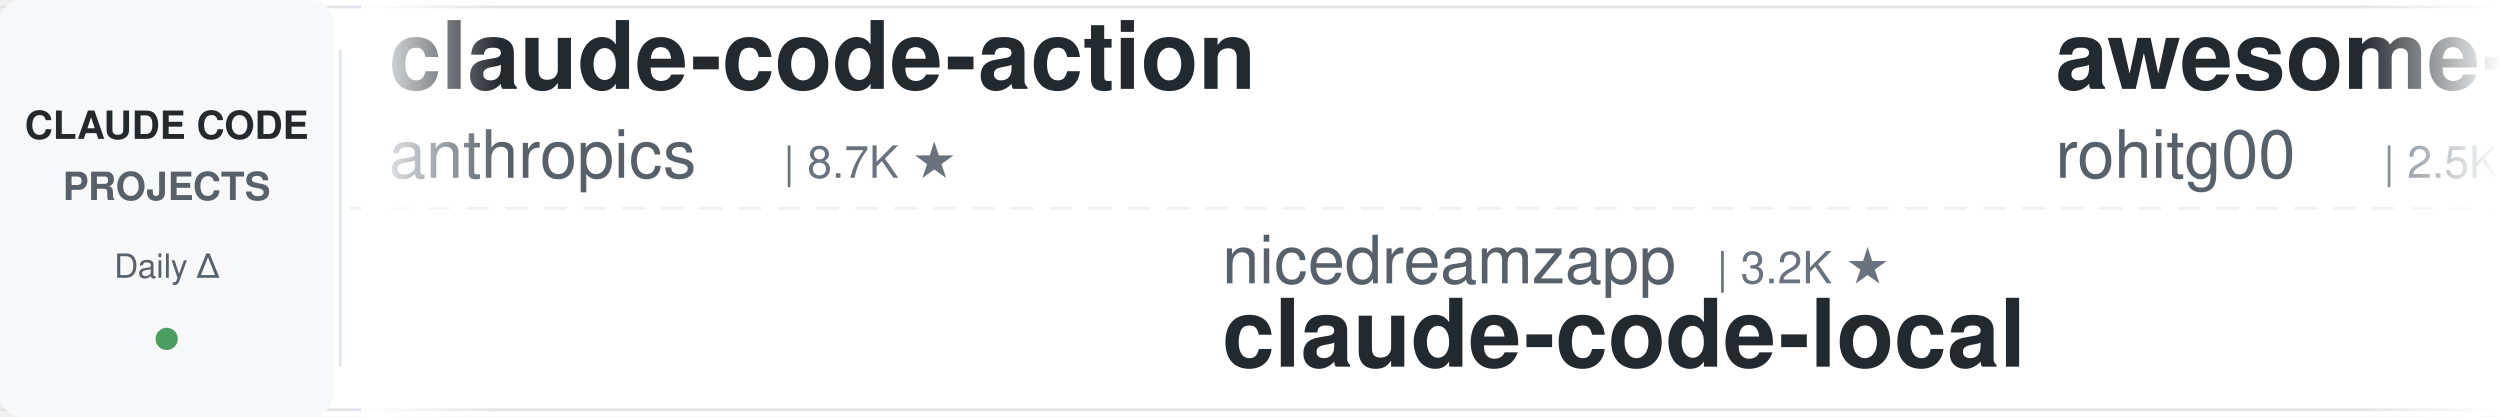
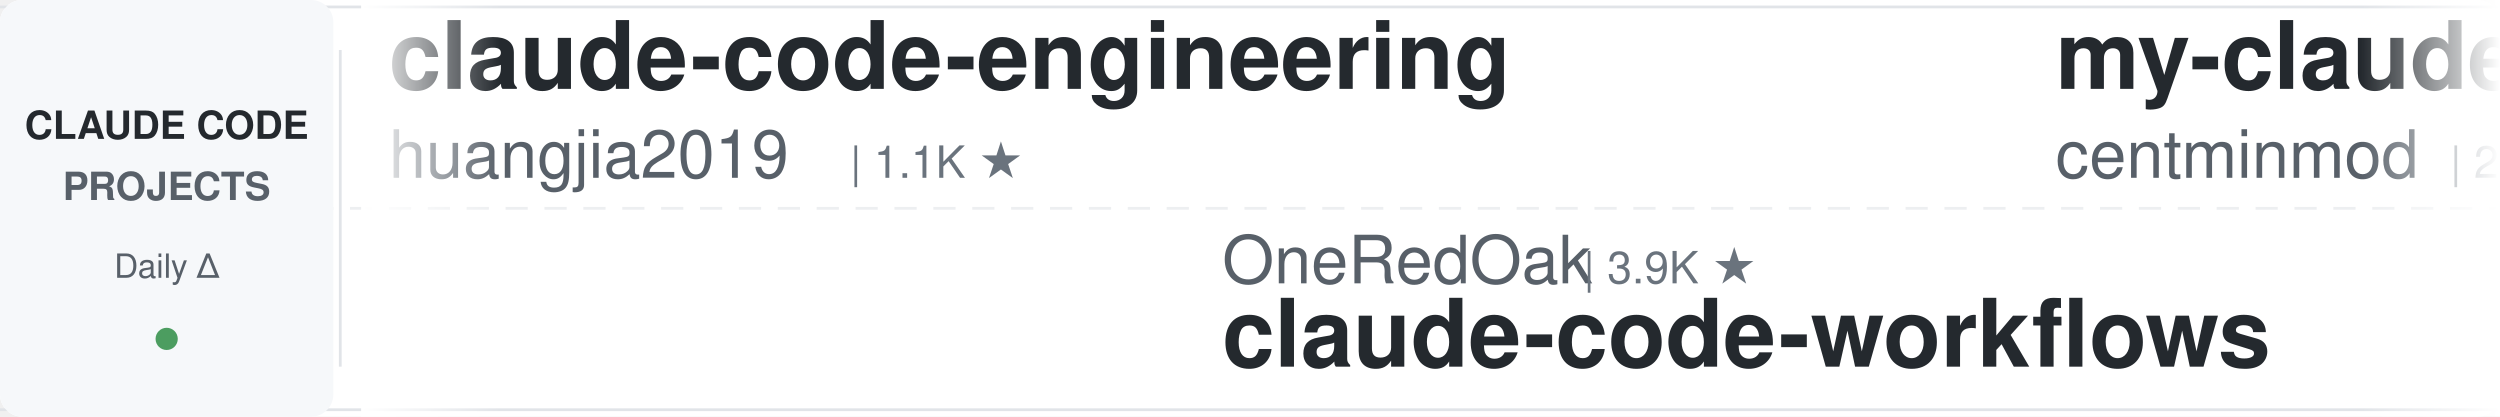
<svg xmlns="http://www.w3.org/2000/svg" width="900" height="150">
  <defs>
    <linearGradient id="leftFade" x1="0%" y1="0%" x2="100%" y2="0%">
      <stop offset="0%" style="stop-color:#ffffff;stop-opacity:1" />
      <stop offset="100%" style="stop-color:#ffffff;stop-opacity:0" />
    </linearGradient>
    <linearGradient id="rightFade" x1="0%" y1="0%" x2="100%" y2="0%">
      <stop offset="0%" style="stop-color:#ffffff;stop-opacity:0" />
      <stop offset="100%" style="stop-color:#ffffff;stop-opacity:1" />
    </linearGradient>
  </defs>
  <rect width="900" height="150" fill="#ffffff" rx="8" />
  <rect x="0" y="2" width="900" height="1" fill="#e1e4e8" />
  <rect x="0" y="147" width="900" height="1" fill="#e1e4e8" />
  <line x1="0" y1="75" x2="900" y2="75" stroke="#e1e4e8" stroke-width="1" stroke-dasharray="8 6" opacity="0.6" />
  <rect x="0" y="0" width="120" height="150" fill="#f6f8fa" rx="8" />
  <text x="60" y="50" font-family="-apple-system, BlinkMacSystemFont, 'Segoe UI', Helvetica, Arial, sans-serif" font-size="14" font-weight="600" fill="#24292e" text-anchor="middle">CLAUDE CODE</text>
  <text x="60" y="72" font-family="-apple-system, BlinkMacSystemFont, 'Segoe UI', Helvetica, Arial, sans-serif" font-size="14" font-weight="600" fill="#586069" text-anchor="middle">PROJECTS</text>
  <text x="60" y="100" font-family="-apple-system, BlinkMacSystemFont, 'Segoe UI', Helvetica, Arial, sans-serif" font-size="12" font-weight="500" fill="#586069" text-anchor="middle">Daily Δ</text>
  <circle cx="60" cy="122" r="4" fill="#22863a" opacity="0.8" />
  <rect x="122" y="18" width="1" height="114" fill="#e1e4e8" />
  <clipPath id="tickerClip">
    <rect x="130" y="0" width="770" height="150" />
  </clipPath>
  <g clip-path="url(#tickerClip)">
    <g id="tickerItems">
      <animateTransform attributeName="transform" attributeType="XML" type="translate" from="0 0" to="-3000 0" dur="54s" repeatCount="indefinite" />
      <g transform="translate(0, 0)">
-         <text x="140" y="32" font-family="-apple-system, BlinkMacSystemFont, 'Segoe UI', Helvetica, Arial, sans-serif" font-size="34" font-weight="600" fill="#24292e">claude-code-action</text>
-         <text x="140" y="64" font-family="-apple-system, BlinkMacSystemFont, 'Segoe UI', Helvetica, Arial, sans-serif" font-size="24" font-weight="400" fill="#586069">anthropics</text>
-         <text x="282" y="64" font-family="-apple-system, BlinkMacSystemFont, 'Segoe UI', Helvetica, Arial, sans-serif" font-size="16" font-weight="500" fill="#6a737d">| 8.7K ★</text>
+         <text x="140" y="32" font-family="-apple-system, BlinkMacSystemFont, 'Segoe UI', Helvetica, Arial, sans-serif" font-size="34" font-weight="600" fill="#24292e">claude-code-engineering</text>
+         <text x="140" y="64" font-family="-apple-system, BlinkMacSystemFont, 'Segoe UI', Helvetica, Arial, sans-serif" font-size="24" font-weight="400" fill="#586069">huangjia2019</text>
+         <text x="306" y="64" font-family="-apple-system, BlinkMacSystemFont, 'Segoe UI', Helvetica, Arial, sans-serif" font-size="16" font-weight="500" fill="#6a737d">| 1.1K ★</text>
      </g>
      <g transform="translate(300, 0)">
-         <text x="140" y="102" font-family="-apple-system, BlinkMacSystemFont, 'Segoe UI', Helvetica, Arial, sans-serif" font-size="24" font-weight="400" fill="#586069">nicedreamzapp</text>
-         <text x="318" y="102" font-family="-apple-system, BlinkMacSystemFont, 'Segoe UI', Helvetica, Arial, sans-serif" font-size="16" font-weight="500" fill="#6a737d">| 3.2K ★</text>
-         <text x="140" y="132" font-family="-apple-system, BlinkMacSystemFont, 'Segoe UI', Helvetica, Arial, sans-serif" font-size="34" font-weight="600" fill="#24292e">claude-code-local</text>
+         <text x="140" y="102" font-family="-apple-system, BlinkMacSystemFont, 'Segoe UI', Helvetica, Arial, sans-serif" font-size="24" font-weight="400" fill="#586069">OneRedOak</text>
+         <text x="270" y="102" font-family="-apple-system, BlinkMacSystemFont, 'Segoe UI', Helvetica, Arial, sans-serif" font-size="16" font-weight="500" fill="#6a737d">| 3.9K ★</text>
+         <text x="140" y="132" font-family="-apple-system, BlinkMacSystemFont, 'Segoe UI', Helvetica, Arial, sans-serif" font-size="34" font-weight="600" fill="#24292e">claude-code-workflows</text>
      </g>
      <g transform="translate(600, 0)">
-         <text x="140" y="32" font-family="-apple-system, BlinkMacSystemFont, 'Segoe UI', Helvetica, Arial, sans-serif" font-size="34" font-weight="600" fill="#24292e">awesome-claude-code-tool...</text>
-         <text x="140" y="64" font-family="-apple-system, BlinkMacSystemFont, 'Segoe UI', Helvetica, Arial, sans-serif" font-size="24" font-weight="400" fill="#586069">rohitg00</text>
-         <text x="258" y="64" font-family="-apple-system, BlinkMacSystemFont, 'Segoe UI', Helvetica, Arial, sans-serif" font-size="16" font-weight="500" fill="#6a737d">| 2.5K ★</text>
+         <text x="140" y="32" font-family="-apple-system, BlinkMacSystemFont, 'Segoe UI', Helvetica, Arial, sans-serif" font-size="34" font-weight="600" fill="#24292e">my-claude-code-setup</text>
+         <text x="140" y="64" font-family="-apple-system, BlinkMacSystemFont, 'Segoe UI', Helvetica, Arial, sans-serif" font-size="24" font-weight="400" fill="#586069">centminmod</text>
+         <text x="282" y="64" font-family="-apple-system, BlinkMacSystemFont, 'Segoe UI', Helvetica, Arial, sans-serif" font-size="16" font-weight="500" fill="#6a737d">| 2.6K ★</text>
      </g>
      <g transform="translate(900, 0)">
-         <text x="140" y="102" font-family="-apple-system, BlinkMacSystemFont, 'Segoe UI', Helvetica, Arial, sans-serif" font-size="24" font-weight="400" fill="#586069">Windy3f3f3f3f</text>
-         <text x="318" y="102" font-family="-apple-system, BlinkMacSystemFont, 'Segoe UI', Helvetica, Arial, sans-serif" font-size="16" font-weight="500" fill="#6a737d">| 3.5K ★</text>
-         <text x="140" y="132" font-family="-apple-system, BlinkMacSystemFont, 'Segoe UI', Helvetica, Arial, sans-serif" font-size="34" font-weight="600" fill="#24292e">how-claude-code-works</text>
+         <text x="140" y="102" font-family="-apple-system, BlinkMacSystemFont, 'Segoe UI', Helvetica, Arial, sans-serif" font-size="24" font-weight="400" fill="#586069">SeemSeam</text>
+         <text x="258" y="102" font-family="-apple-system, BlinkMacSystemFont, 'Segoe UI', Helvetica, Arial, sans-serif" font-size="16" font-weight="500" fill="#6a737d">| 3.4K ★</text>
+         <text x="140" y="132" font-family="-apple-system, BlinkMacSystemFont, 'Segoe UI', Helvetica, Arial, sans-serif" font-size="34" font-weight="600" fill="#24292e">claude_codex_bridge</text>
      </g>
      <g transform="translate(1200, 0)">
        <text x="140" y="32" font-family="-apple-system, BlinkMacSystemFont, 'Segoe UI', Helvetica, Arial, sans-serif" font-size="34" font-weight="600" fill="#24292e">claude-code-from-scratch</text>
        <text x="140" y="64" font-family="-apple-system, BlinkMacSystemFont, 'Segoe UI', Helvetica, Arial, sans-serif" font-size="24" font-weight="400" fill="#586069">Windy3f3f3f3f</text>
        <text x="318" y="64" font-family="-apple-system, BlinkMacSystemFont, 'Segoe UI', Helvetica, Arial, sans-serif" font-size="16" font-weight="500" fill="#6a737d">| 2.6K ★</text>
      </g>
      <g transform="translate(1500, 0)">
-         <text x="140" y="102" font-family="-apple-system, BlinkMacSystemFont, 'Segoe UI', Helvetica, Arial, sans-serif" font-size="24" font-weight="400" fill="#586069">shareAI-lab</text>
-         <text x="294" y="102" font-family="-apple-system, BlinkMacSystemFont, 'Segoe UI', Helvetica, Arial, sans-serif" font-size="16" font-weight="500" fill="#6a737d">| 75.2K ★</text>
-         <text x="140" y="132" font-family="-apple-system, BlinkMacSystemFont, 'Segoe UI', Helvetica, Arial, sans-serif" font-size="34" font-weight="600" fill="#24292e">learn-claude-code</text>
+         <text x="140" y="102" font-family="-apple-system, BlinkMacSystemFont, 'Segoe UI', Helvetica, Arial, sans-serif" font-size="24" font-weight="400" fill="#586069">kodu-ai</text>
+         <text x="246" y="102" font-family="-apple-system, BlinkMacSystemFont, 'Segoe UI', Helvetica, Arial, sans-serif" font-size="16" font-weight="500" fill="#6a737d">| 5.2K ★</text>
+         <text x="140" y="132" font-family="-apple-system, BlinkMacSystemFont, 'Segoe UI', Helvetica, Arial, sans-serif" font-size="34" font-weight="600" fill="#24292e">claude-coder</text>
      </g>
      <g transform="translate(1800, 0)">
-         <text x="140" y="32" font-family="-apple-system, BlinkMacSystemFont, 'Segoe UI', Helvetica, Arial, sans-serif" font-size="34" font-weight="600" fill="#24292e">oh-my-claudecode</text>
-         <text x="140" y="64" font-family="-apple-system, BlinkMacSystemFont, 'Segoe UI', Helvetica, Arial, sans-serif" font-size="24" font-weight="400" fill="#586069">Yeachan-Heo</text>
-         <text x="294" y="64" font-family="-apple-system, BlinkMacSystemFont, 'Segoe UI', Helvetica, Arial, sans-serif" font-size="16" font-weight="500" fill="#6a737d">| 38.8K ★</text>
+         <text x="140" y="32" font-family="-apple-system, BlinkMacSystemFont, 'Segoe UI', Helvetica, Arial, sans-serif" font-size="34" font-weight="600" fill="#24292e">claude-code-local</text>
+         <text x="140" y="64" font-family="-apple-system, BlinkMacSystemFont, 'Segoe UI', Helvetica, Arial, sans-serif" font-size="24" font-weight="400" fill="#586069">nicedreamzapp</text>
+         <text x="318" y="64" font-family="-apple-system, BlinkMacSystemFont, 'Segoe UI', Helvetica, Arial, sans-serif" font-size="16" font-weight="500" fill="#6a737d">| 3.2K ★</text>
      </g>
      <g transform="translate(2100, 0)">
-         <text x="140" y="102" font-family="-apple-system, BlinkMacSystemFont, 'Segoe UI', Helvetica, Arial, sans-serif" font-size="24" font-weight="400" fill="#586069">Pimzino</text>
-         <text x="246" y="102" font-family="-apple-system, BlinkMacSystemFont, 'Segoe UI', Helvetica, Arial, sans-serif" font-size="16" font-weight="500" fill="#6a737d">| 3.9K ★</text>
-         <text x="140" y="132" font-family="-apple-system, BlinkMacSystemFont, 'Segoe UI', Helvetica, Arial, sans-serif" font-size="34" font-weight="600" fill="#24292e">claude-code-spec-workflo...</text>
+         <text x="140" y="102" font-family="-apple-system, BlinkMacSystemFont, 'Segoe UI', Helvetica, Arial, sans-serif" font-size="24" font-weight="400" fill="#586069">ChrisWiles</text>
+         <text x="282" y="102" font-family="-apple-system, BlinkMacSystemFont, 'Segoe UI', Helvetica, Arial, sans-serif" font-size="16" font-weight="500" fill="#6a737d">| 6.0K ★</text>
+         <text x="140" y="132" font-family="-apple-system, BlinkMacSystemFont, 'Segoe UI', Helvetica, Arial, sans-serif" font-size="34" font-weight="600" fill="#24292e">claude-code-showcase</text>
      </g>
      <g transform="translate(2400, 0)">
-         <text x="140" y="32" font-family="-apple-system, BlinkMacSystemFont, 'Segoe UI', Helvetica, Arial, sans-serif" font-size="34" font-weight="600" fill="#24292e">claude-code-rust</text>
-         <text x="140" y="64" font-family="-apple-system, BlinkMacSystemFont, 'Segoe UI', Helvetica, Arial, sans-serif" font-size="24" font-weight="400" fill="#586069">lorryjovens-hub</text>
-         <text x="342" y="64" font-family="-apple-system, BlinkMacSystemFont, 'Segoe UI', Helvetica, Arial, sans-serif" font-size="16" font-weight="500" fill="#6a737d">| 1.7K ★</text>
+         <text x="140" y="32" font-family="-apple-system, BlinkMacSystemFont, 'Segoe UI', Helvetica, Arial, sans-serif" font-size="34" font-weight="600" fill="#24292e">everything-claude-code-z...</text>
+         <text x="140" y="64" font-family="-apple-system, BlinkMacSystemFont, 'Segoe UI', Helvetica, Arial, sans-serif" font-size="24" font-weight="400" fill="#586069">xu-xiang</text>
+         <text x="258" y="64" font-family="-apple-system, BlinkMacSystemFont, 'Segoe UI', Helvetica, Arial, sans-serif" font-size="16" font-weight="500" fill="#6a737d">| 1.9K ★</text>
      </g>
      <g transform="translate(2700, 0)">
-         <text x="140" y="102" font-family="-apple-system, BlinkMacSystemFont, 'Segoe UI', Helvetica, Arial, sans-serif" font-size="24" font-weight="400" fill="#586069">multica-ai</text>
-         <text x="282" y="102" font-family="-apple-system, BlinkMacSystemFont, 'Segoe UI', Helvetica, Arial, sans-serif" font-size="16" font-weight="500" fill="#6a737d">| 206.8K ★</text>
-         <text x="140" y="132" font-family="-apple-system, BlinkMacSystemFont, 'Segoe UI', Helvetica, Arial, sans-serif" font-size="34" font-weight="600" fill="#24292e">andrej-karpathy-skills</text>
+         <text x="140" y="102" font-family="-apple-system, BlinkMacSystemFont, 'Segoe UI', Helvetica, Arial, sans-serif" font-size="24" font-weight="400" fill="#586069">liuup</text>
+         <text x="222" y="102" font-family="-apple-system, BlinkMacSystemFont, 'Segoe UI', Helvetica, Arial, sans-serif" font-size="16" font-weight="500" fill="#6a737d">| 3.8K ★</text>
+         <text x="140" y="132" font-family="-apple-system, BlinkMacSystemFont, 'Segoe UI', Helvetica, Arial, sans-serif" font-size="34" font-weight="600" fill="#24292e">claude-code-analysis</text>
      </g>
      <g transform="translate(3000, 0)">
-         <text x="140" y="32" font-family="-apple-system, BlinkMacSystemFont, 'Segoe UI', Helvetica, Arial, sans-serif" font-size="34" font-weight="600" fill="#24292e">claude-code-action</text>
-         <text x="140" y="64" font-family="-apple-system, BlinkMacSystemFont, 'Segoe UI', Helvetica, Arial, sans-serif" font-size="24" font-weight="400" fill="#586069">anthropics</text>
-         <text x="282" y="64" font-family="-apple-system, BlinkMacSystemFont, 'Segoe UI', Helvetica, Arial, sans-serif" font-size="16" font-weight="500" fill="#6a737d">| 8.7K ★</text>
+         <text x="140" y="32" font-family="-apple-system, BlinkMacSystemFont, 'Segoe UI', Helvetica, Arial, sans-serif" font-size="34" font-weight="600" fill="#24292e">claude-code-engineering</text>
+         <text x="140" y="64" font-family="-apple-system, BlinkMacSystemFont, 'Segoe UI', Helvetica, Arial, sans-serif" font-size="24" font-weight="400" fill="#586069">huangjia2019</text>
+         <text x="306" y="64" font-family="-apple-system, BlinkMacSystemFont, 'Segoe UI', Helvetica, Arial, sans-serif" font-size="16" font-weight="500" fill="#6a737d">| 1.1K ★</text>
      </g>
      <g transform="translate(3300, 0)">
-         <text x="140" y="102" font-family="-apple-system, BlinkMacSystemFont, 'Segoe UI', Helvetica, Arial, sans-serif" font-size="24" font-weight="400" fill="#586069">nicedreamzapp</text>
-         <text x="318" y="102" font-family="-apple-system, BlinkMacSystemFont, 'Segoe UI', Helvetica, Arial, sans-serif" font-size="16" font-weight="500" fill="#6a737d">| 3.2K ★</text>
-         <text x="140" y="132" font-family="-apple-system, BlinkMacSystemFont, 'Segoe UI', Helvetica, Arial, sans-serif" font-size="34" font-weight="600" fill="#24292e">claude-code-local</text>
+         <text x="140" y="102" font-family="-apple-system, BlinkMacSystemFont, 'Segoe UI', Helvetica, Arial, sans-serif" font-size="24" font-weight="400" fill="#586069">OneRedOak</text>
+         <text x="270" y="102" font-family="-apple-system, BlinkMacSystemFont, 'Segoe UI', Helvetica, Arial, sans-serif" font-size="16" font-weight="500" fill="#6a737d">| 3.9K ★</text>
+         <text x="140" y="132" font-family="-apple-system, BlinkMacSystemFont, 'Segoe UI', Helvetica, Arial, sans-serif" font-size="34" font-weight="600" fill="#24292e">claude-code-workflows</text>
      </g>
      <g transform="translate(3600, 0)">
-         <text x="140" y="32" font-family="-apple-system, BlinkMacSystemFont, 'Segoe UI', Helvetica, Arial, sans-serif" font-size="34" font-weight="600" fill="#24292e">awesome-claude-code-tool...</text>
-         <text x="140" y="64" font-family="-apple-system, BlinkMacSystemFont, 'Segoe UI', Helvetica, Arial, sans-serif" font-size="24" font-weight="400" fill="#586069">rohitg00</text>
-         <text x="258" y="64" font-family="-apple-system, BlinkMacSystemFont, 'Segoe UI', Helvetica, Arial, sans-serif" font-size="16" font-weight="500" fill="#6a737d">| 2.5K ★</text>
+         <text x="140" y="32" font-family="-apple-system, BlinkMacSystemFont, 'Segoe UI', Helvetica, Arial, sans-serif" font-size="34" font-weight="600" fill="#24292e">my-claude-code-setup</text>
+         <text x="140" y="64" font-family="-apple-system, BlinkMacSystemFont, 'Segoe UI', Helvetica, Arial, sans-serif" font-size="24" font-weight="400" fill="#586069">centminmod</text>
+         <text x="282" y="64" font-family="-apple-system, BlinkMacSystemFont, 'Segoe UI', Helvetica, Arial, sans-serif" font-size="16" font-weight="500" fill="#6a737d">| 2.6K ★</text>
      </g>
      <g transform="translate(3900, 0)">
-         <text x="140" y="102" font-family="-apple-system, BlinkMacSystemFont, 'Segoe UI', Helvetica, Arial, sans-serif" font-size="24" font-weight="400" fill="#586069">Windy3f3f3f3f</text>
-         <text x="318" y="102" font-family="-apple-system, BlinkMacSystemFont, 'Segoe UI', Helvetica, Arial, sans-serif" font-size="16" font-weight="500" fill="#6a737d">| 3.5K ★</text>
-         <text x="140" y="132" font-family="-apple-system, BlinkMacSystemFont, 'Segoe UI', Helvetica, Arial, sans-serif" font-size="34" font-weight="600" fill="#24292e">how-claude-code-works</text>
+         <text x="140" y="102" font-family="-apple-system, BlinkMacSystemFont, 'Segoe UI', Helvetica, Arial, sans-serif" font-size="24" font-weight="400" fill="#586069">SeemSeam</text>
+         <text x="258" y="102" font-family="-apple-system, BlinkMacSystemFont, 'Segoe UI', Helvetica, Arial, sans-serif" font-size="16" font-weight="500" fill="#6a737d">| 3.4K ★</text>
+         <text x="140" y="132" font-family="-apple-system, BlinkMacSystemFont, 'Segoe UI', Helvetica, Arial, sans-serif" font-size="34" font-weight="600" fill="#24292e">claude_codex_bridge</text>
      </g>
    </g>
  </g>
  <rect x="130" y="0" width="50" height="150" fill="url(#leftFade)" />
  <rect x="850" y="0" width="50" height="150" fill="url(#rightFade)" />
</svg>
